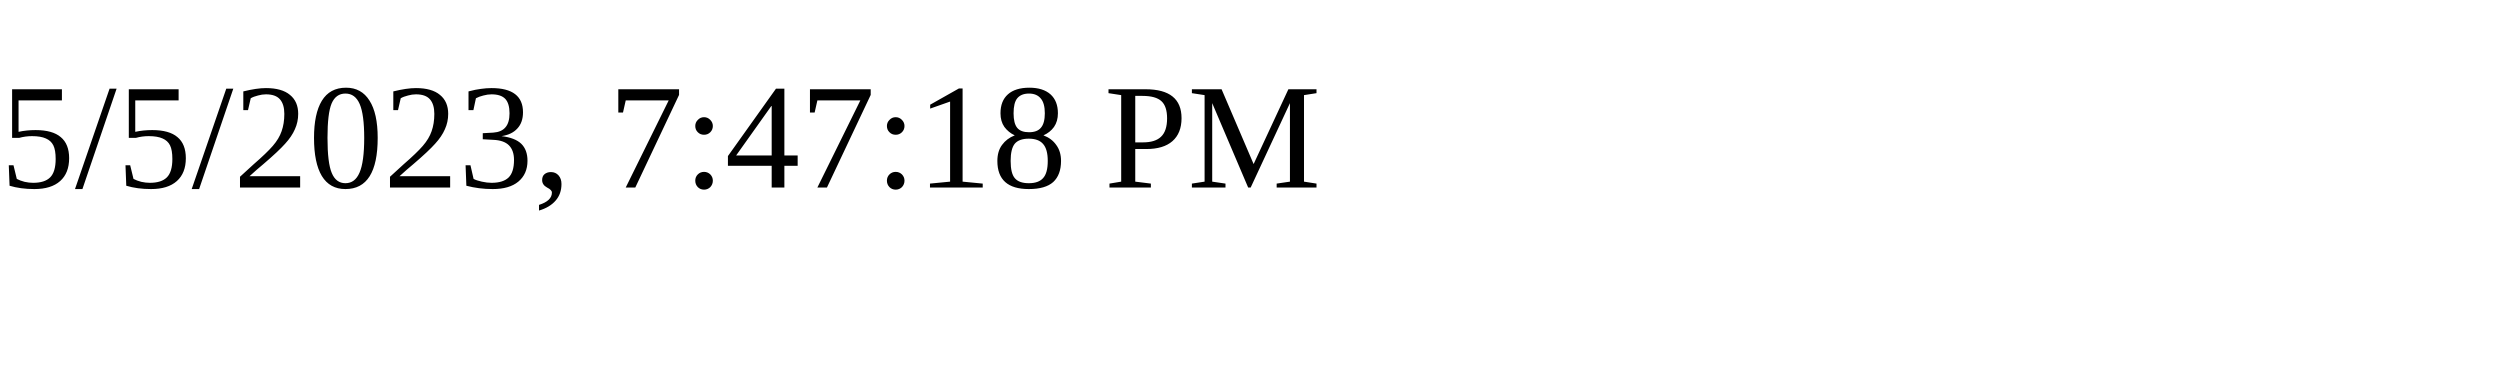
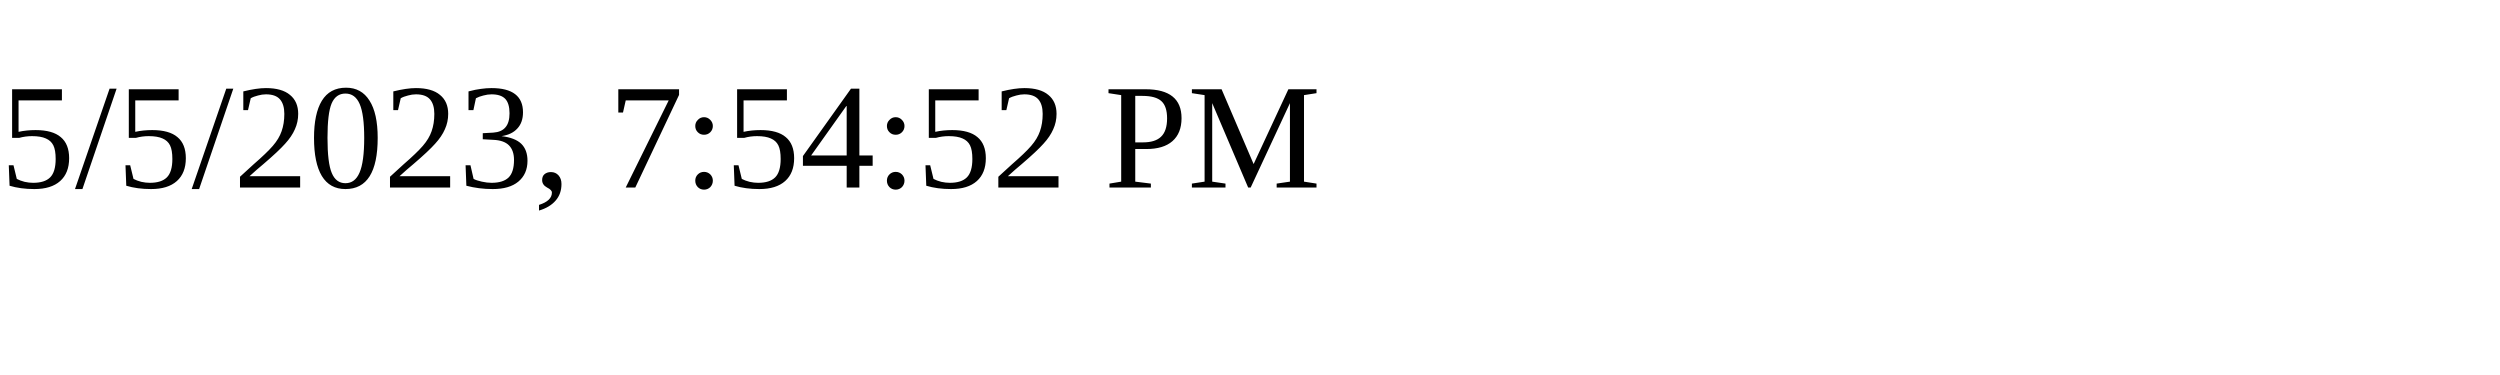
<svg xmlns="http://www.w3.org/2000/svg" height="30" width="200">
-   <text x="0" y="15">5/5/2023, 7:47:18 PM</text>
+   <text x="0" y="15">5/5/2023, 7:54:52 PM</text>
</svg>
